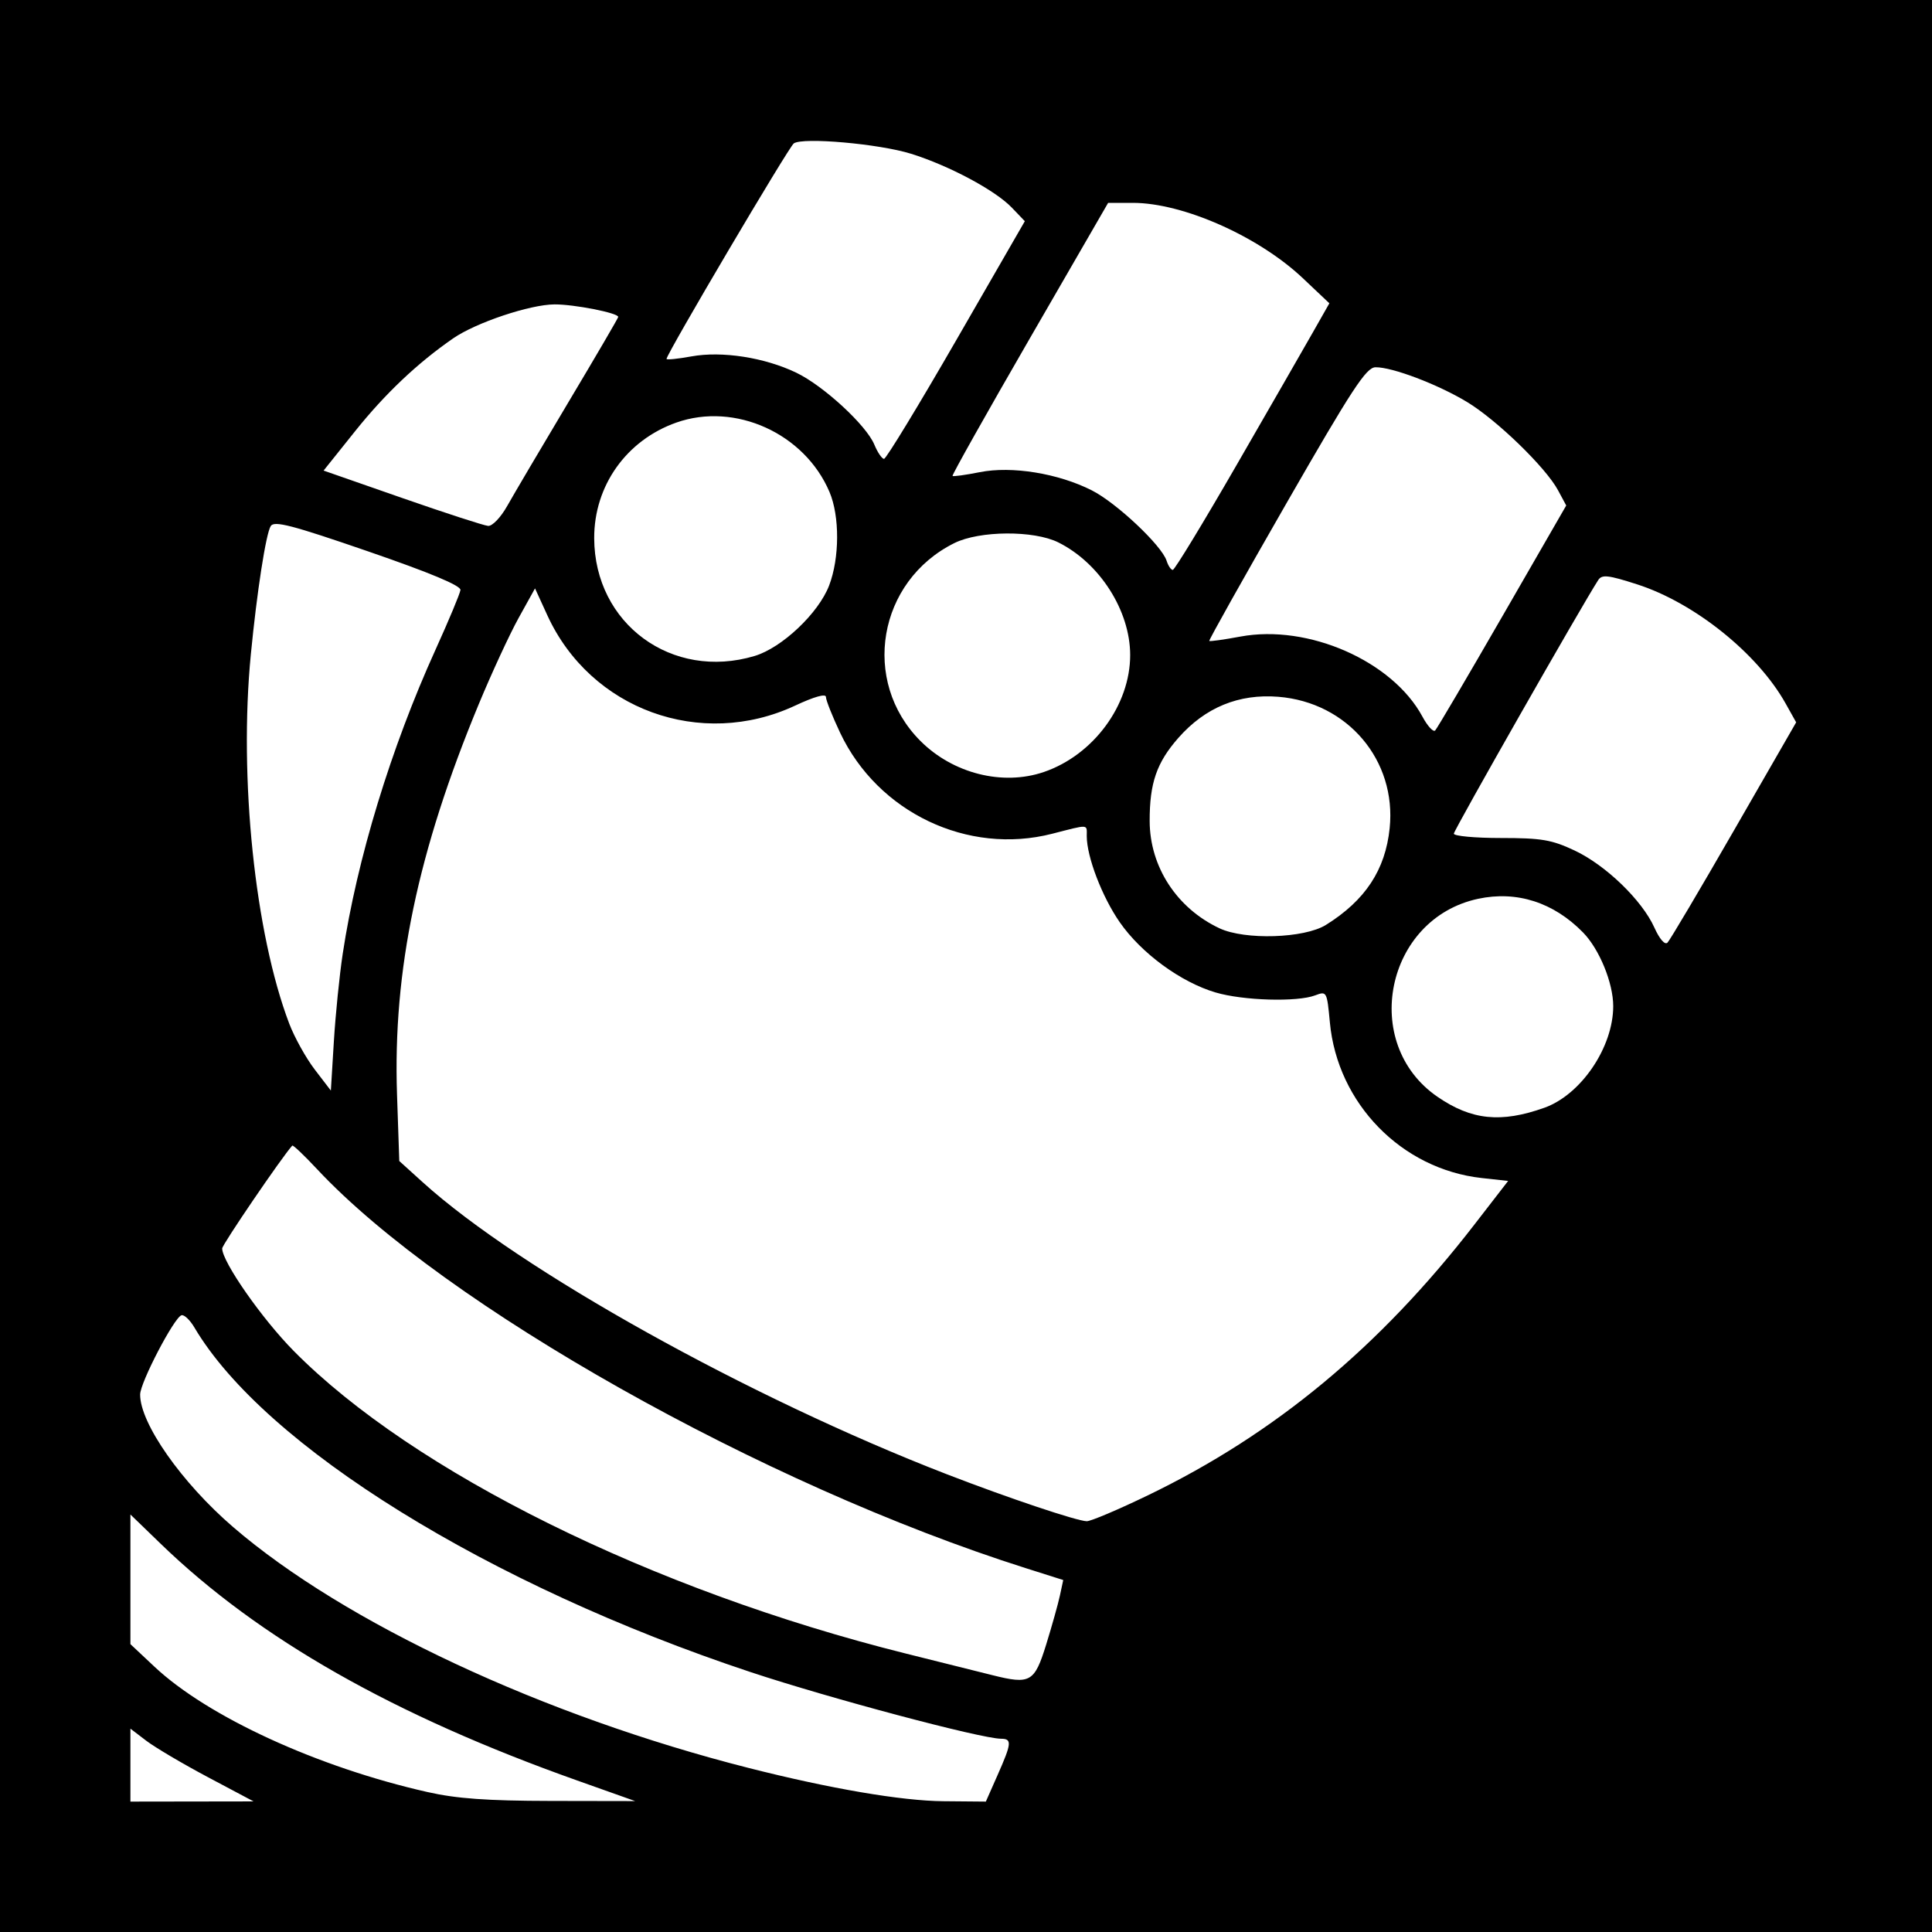
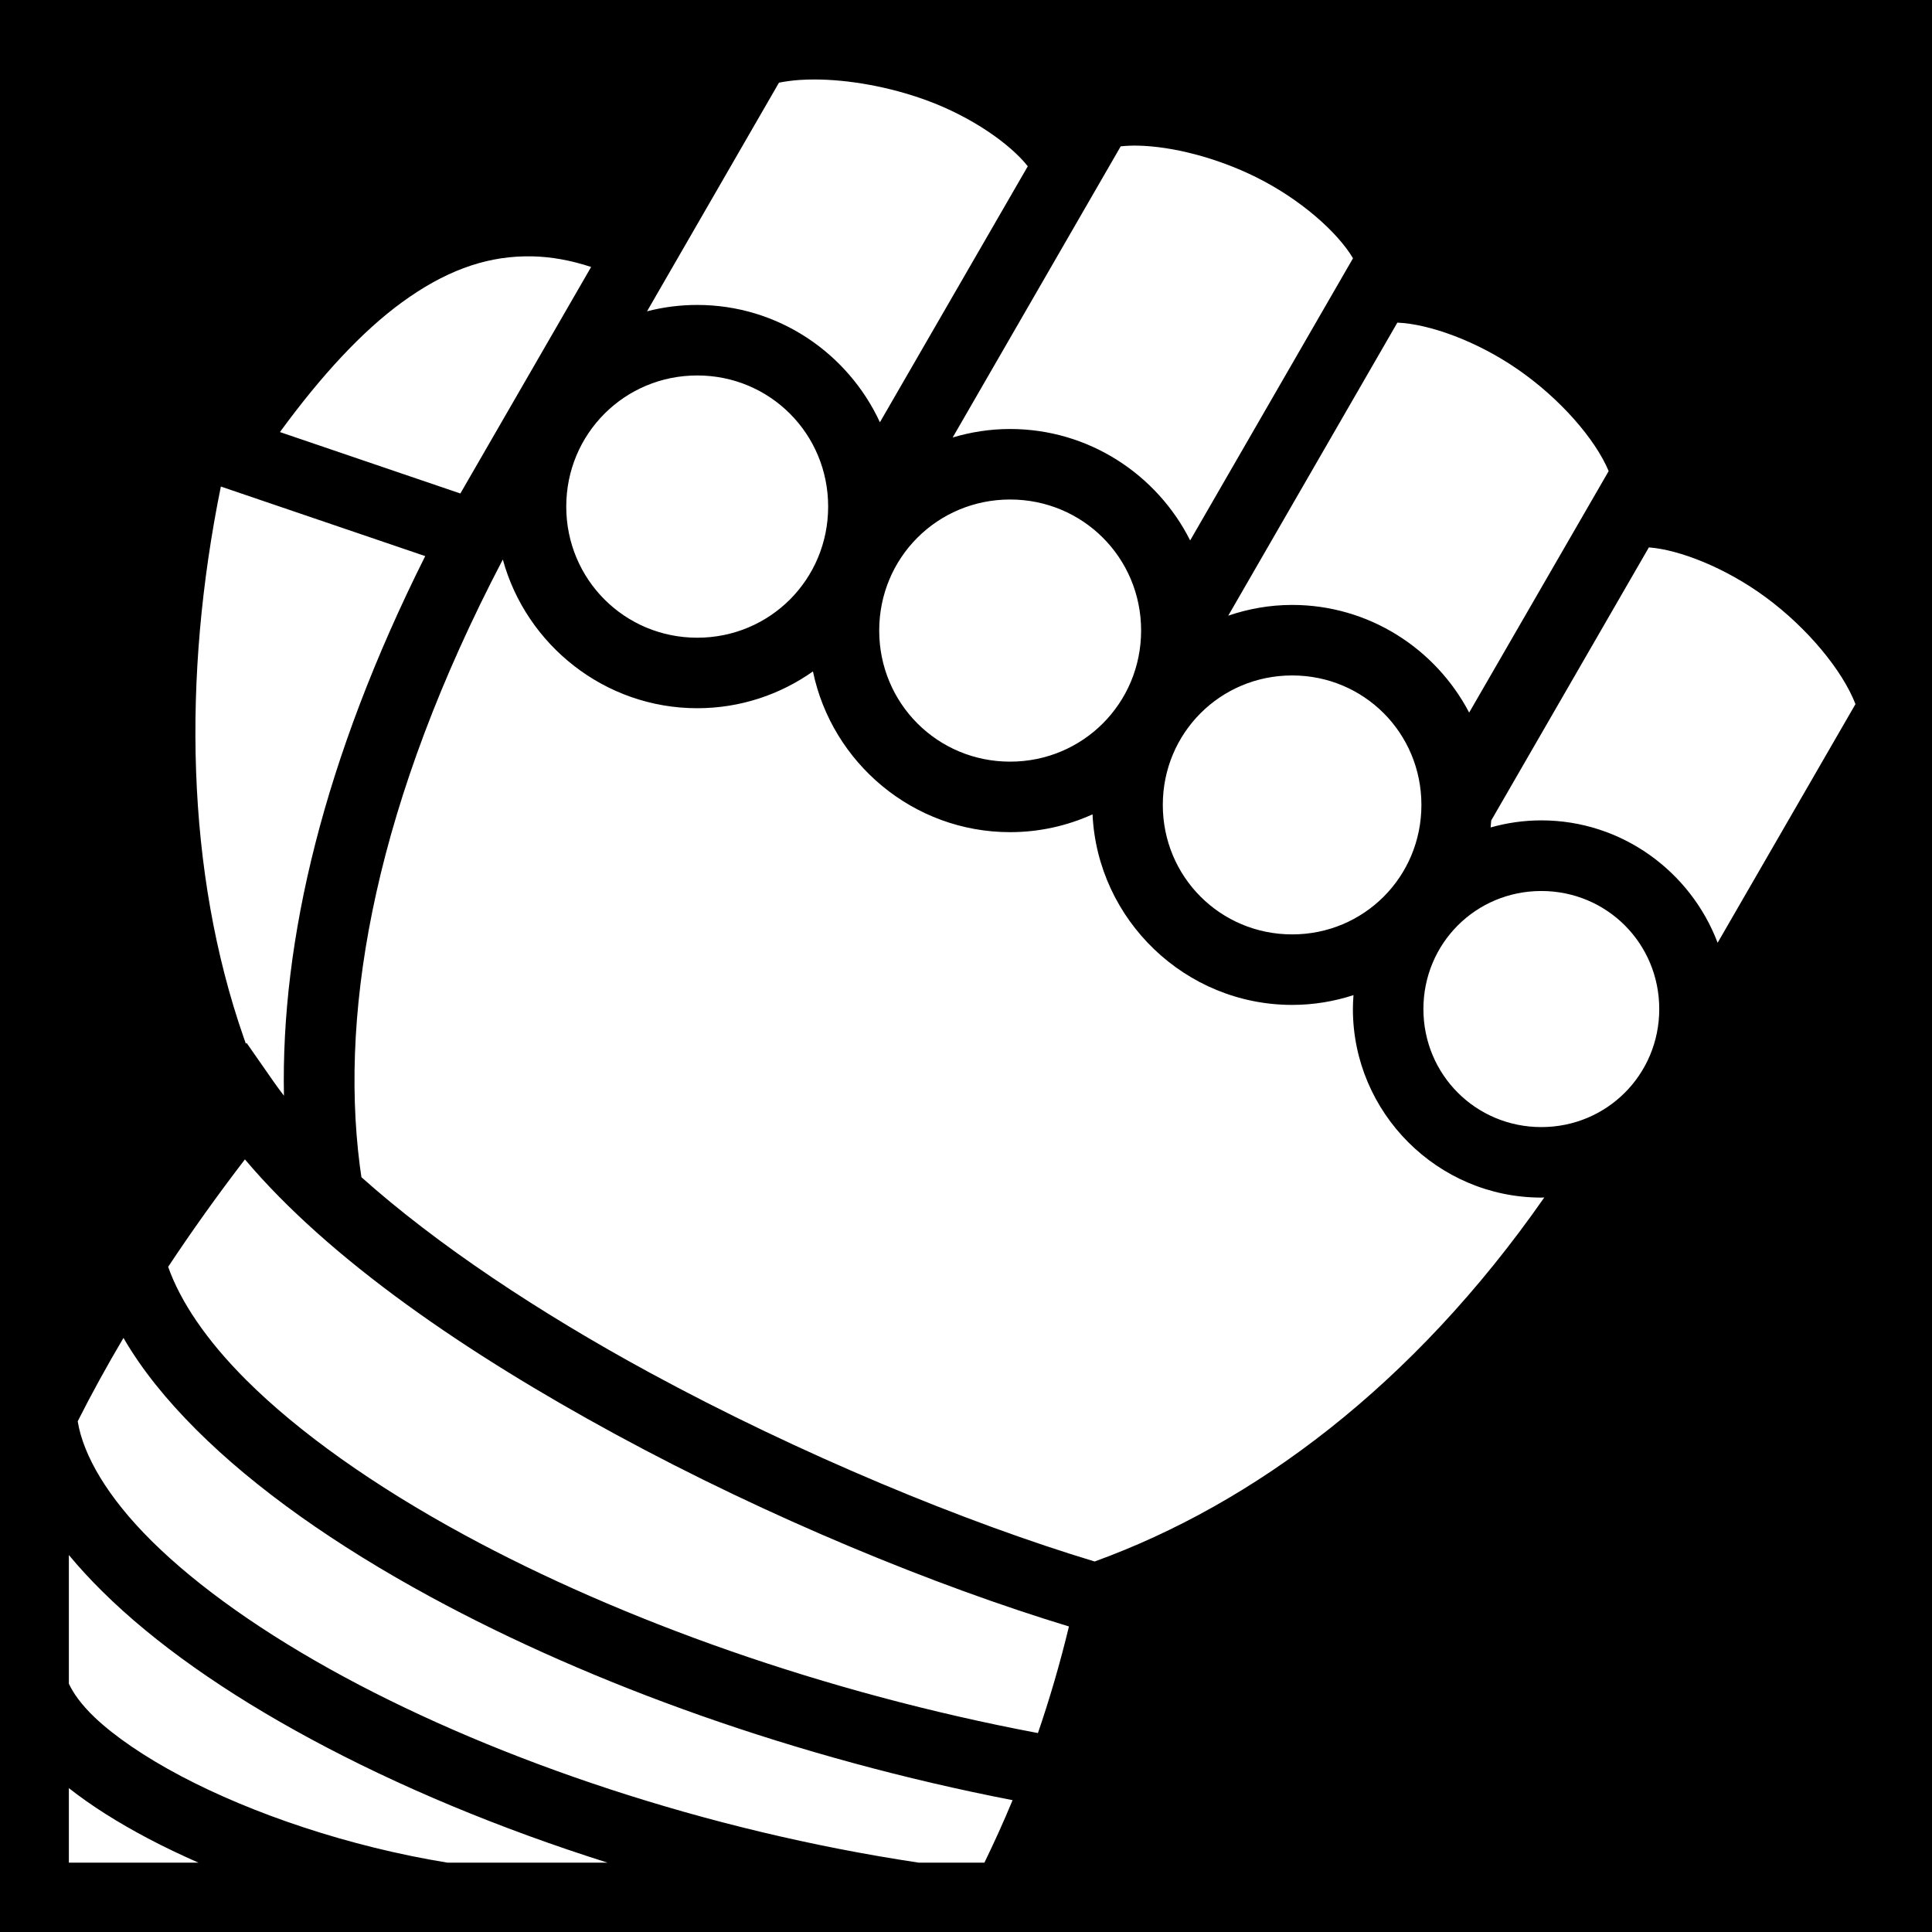
- <svg xmlns="http://www.w3.org/2000/svg" id="svg2" version="1.1" width="400" height="400">
-   <defs id="defs6" />
-   <path style="fill:#000000" d="m 0,7.6293945e-6 400,0 L 400,400 l -400,0 z" id="rect3072" />
-   <path id="path3015" style="fill:#ffffff" d="m 197.998,70.398 14.181,-24.602 -2.699,-2.817 c -3.439,-3.589 -13.015,-8.704 -20.873,-11.149 -6.624,-2.061 -22.395,-3.453 -24.26,-2.141 C 163.315,30.414 138,73.287 138,74.308 c 0,0.23 2.327,-0.004 5.172,-0.522 6.315,-1.148 15.157,0.231 21.705,3.384 5.641,2.716 14.48,10.863 16.143,14.879 C 181.693,93.672 182.597,95 183.03,95 c 0.433,0 7.169,-11.071 14.968,-24.602 z M 105.015,104.75 c 1.311,-2.337 7.019,-12.014 12.684,-21.503 C 123.365,73.758 128,65.824 128,65.616 c 0,-0.82 -9.127,-2.614 -13.193,-2.595 -5.079,0.025 -16.261,3.771 -20.979,7.029 -7.351,5.076 -14.098,11.462 -20.303,19.218 l -6.529,8.16 16.252,5.669 c 8.938,3.118 16.956,5.721 17.817,5.786 0.871,0.065 2.623,-1.768 3.949,-4.133 z M 256,96.32 c 6.875,-11.919 14.015,-24.339 15.866,-27.599 l 3.366,-5.927 -5.487,-5.189 C 260.58,48.938 244.931,42 234.548,42 l -5.121,0 -16.253,28.128 c -8.939,15.47 -16.122,28.254 -15.964,28.409 0.159,0.155 2.699,-0.196 5.645,-0.781 6.637,-1.317 16.236,0.243 23.196,3.77 5.103,2.586 14.476,11.409 15.48,14.573 0.332,1.045 0.91,1.899 1.286,1.896 0.375,-0.002 6.308,-9.757 13.183,-21.676 z M 156.236,135.811 c 5.664,-1.697 13.233,-8.855 15.426,-14.589 2.175,-5.685 2.209,-14.337 0.077,-19.362 -5.147,-12.128 -19.554,-18.659 -31.704,-14.373 -10.349,3.651 -17.053,13.092 -17.013,23.959 0.064,17.714 16.114,29.488 33.214,24.365 z m 154.824,-8.233 13.21,-22.922 -1.71,-3.175 c -2.533,-4.703 -12.652,-14.519 -18.806,-18.243 -6.046,-3.659 -15.534,-7.258 -18.979,-7.2 -1.918,0.032 -4.815,4.46 -18.467,28.225 -8.905,15.503 -16.079,28.299 -15.942,28.436 0.137,0.137 3.036,-0.268 6.442,-0.902 14.042,-2.611 31.496,5.066 37.697,16.582 1.062,1.971 2.248,3.255 2.637,2.852 0.389,-0.403 6.651,-11.047 13.917,-23.654 z m -94.959,32.263 c 10.274,-3.502 17.909,-13.852 17.889,-24.251 -0.018,-9.178 -6.309,-19.025 -14.883,-23.294 -5.06,-2.519 -16.298,-2.446 -21.511,0.14 -15.862,7.87 -19.413,28.589 -7.022,40.98 6.745,6.745 17.009,9.328 25.526,6.425 z m 58.411,31.656 c 8.148,-5.075 12.312,-11.39 13.203,-20.021 1.451,-14.058 -8.714,-26.064 -23.041,-27.214 -8.195,-0.658 -15.15,2.2 -20.7,8.505 -4.502,5.115 -5.97,9.368 -5.947,17.233 0.028,9.46 5.616,18.042 14.45,22.191 5.27,2.475 17.567,2.088 22.034,-0.694 z m 84.499,-19.594 12.865,-22.351 -2.188,-3.91 c -5.793,-10.352 -18.871,-20.843 -30.743,-24.66 -6.007,-1.932 -7.279,-2.072 -8.047,-0.888 C 327.534,125.28 301,171.878 301,172.601 c 0,0.494 4.388,0.899 9.75,0.899 8.402,0 10.51,0.357 15.25,2.586 6.455,3.036 13.965,10.292 16.524,15.967 1.081,2.398 2.174,3.649 2.716,3.107 0.498,-0.498 6.696,-10.964 13.771,-23.257 z M 70.952,197.5 c 2.984,-19.698 9.98,-42.63 19.214,-62.983 2.749,-6.059 5.074,-11.624 5.166,-12.365 0.112,-0.899 -6.259,-3.563 -19.122,-7.995 -15.793,-5.442 -19.447,-6.392 -20.158,-5.241 -1.002,1.621 -2.853,13.559 -4.121,26.584 -2.494,25.602 0.848,57.737 7.946,76.417 1.085,2.854 3.468,7.143 5.298,9.532 L 68.5,225.791 69.12,215.646 C 69.461,210.065 70.286,201.9 70.952,197.5 z M 319.732,229.355 C 327.34,226.647 334,216.824 334,208.312 c 0,-4.802 -2.861,-11.79 -6.242,-15.249 -6.104,-6.243 -13.735,-8.691 -21.742,-6.974 -19.149,4.107 -24.45,29.947 -8.408,40.984 7.041,4.844 13.153,5.474 22.124,2.281 z m -82.015,80.206 c 26.244,-12.683 47.929,-30.667 67.513,-55.991 l 7.014,-9.07 -5.455,-0.6 c -16.605,-1.828 -29.886,-15.435 -31.454,-32.225 -0.598,-6.405 -0.652,-6.504 -3.037,-5.598 -3.737,1.421 -14.909,1.095 -20.644,-0.603 -7.199,-2.131 -15.357,-8.112 -19.82,-14.533 C 228.17,185.671 225,177.393 225,173.096 c 0,-2.506 0.606,-2.466 -7.167,-0.475 -17.461,4.473 -36.079,-4.393 -43.889,-20.902 -1.618,-3.421 -2.943,-6.758 -2.943,-7.417 -4.9e-4,-0.744 -2.406,-0.072 -6.35,1.774 -19.548,9.148 -42.398,0.825 -51.336,-18.699 l -2.545,-5.559 -3.387,6.111 c -1.863,3.361 -5.576,11.389 -8.253,17.841 -12.636,30.46 -17.802,55.132 -16.93,80.85 l 0.467,13.756 4.887,4.425 C 107.549,262.903 155.078,289.382 196,305.216 c 12.686,4.909 26.946,9.696 29,9.736 0.825,0.016 6.548,-2.41 12.717,-5.392 z M 216.595,340.5 c 1.193,-3.85 2.477,-8.434 2.853,-10.186 l 0.683,-3.186 -7.815,-2.477 C 157.956,307.426 92.049,270.312 65.649,242.061 62.981,239.205 60.668,237.011 60.511,237.185 58.375,239.532 46,257.691 46,258.478 c 0,2.764 8.234,14.562 14.81,21.219 24.781,25.087 74.267,49.556 126.69,62.642 7.7,1.922 15.8,3.945 18,4.496 7.811,1.954 8.679,1.459 11.095,-6.335 z m -10.04,26.971 c 2.911,-6.582 2.993,-7.468 0.695,-7.484 -4.167,-0.03 -35.477,-8.364 -51.88,-13.809 -54.178,-17.986 -100.603,-46.757 -115.131,-71.351 -0.925,-1.565 -2.128,-2.697 -2.674,-2.515 -1.545,0.515 -8.532,13.922 -8.549,16.404 -0.042,5.957 8.6,18.278 19.249,27.443 23.06,19.847 64.223,39.084 106.735,49.879 16.89,4.289 31.631,6.807 40.305,6.884 l 8.805,0.078 2.445,-5.529 z M 119.5,368.632 C 81.504,355.14 53.571,339.262 33.25,319.604 l -6.25,-6.046 0,13.42 0,13.42 4.979,4.675 c 11.04,10.365 33.781,20.808 56.503,25.946 6.045,1.367 12.325,1.821 25.518,1.844 l 17.5,0.031 -12,-4.261 z m -76.456,-0.69 c -5.201,-2.761 -10.938,-6.15 -12.75,-7.532 L 27,357.898 l 0,7.551 0,7.551 12.75,-0.019 12.75,-0.019 -9.456,-5.019 z" />
+ <svg xmlns="http://www.w3.org/2000/svg" viewBox="0 0 512 512">
+   <path d="M0 0h512v512H0z" fill="#000" opacity="1" />
+   <path d="M215.75 21.063c-1.306 0-2.582.045-3.813.125-1.964.127-3.778.385-5.5.718L171.47 82.5c4.257-1.103 8.72-1.688 13.31-1.688 21.424 0 39.93 12.778 48.407 31.094l39.188-67.844c-4.546-5.766-14.702-13.066-26.97-17.53-9.74-3.546-20.516-5.473-29.655-5.47zm85.72 17.53c-1.583-.03-3.07.047-4.47.188l-44.53 77.157c4.825-1.446 9.935-2.25 15.218-2.25 20.817 0 38.924 12.05 47.718 29.532l43.156-74.782c-4.125-6.924-13.916-15.663-25.78-21.532-10.44-5.163-22.204-8.138-31.313-8.312zm-162.5 29.344c-10.902.22-21.355 4.083-32.5 12.22C96.044 87.766 85.3 99.3 74.187 114.5L122 130.78l34.656-60.03c-5.398-1.782-10.563-2.693-15.5-2.813-.73-.017-1.46-.014-2.187 0zM370.312 85.5L325.5 163.156c5.325-1.817 11.015-2.844 16.938-2.844 20.334 0 38.045 11.61 46.906 28.532l36.97-64c-3.564-8.5-12.897-19.255-24.19-27.03C391.22 90.3 378.678 85.84 370.313 85.5zm-185.532 14c-19.27 0-34.718 15.448-34.718 34.75s15.45 34.75 34.72 34.75 34.687-15.445 34.687-34.75c0-19.302-15.418-34.75-34.69-34.75zM58.53 128.938C48.27 179.428 49.268 231.032 64.595 275c.186.536.372 1.06.562 1.594l.188-.22 7.125 10.22c.872 1.25 1.81 2.52 2.78 3.78-.837-41.212 10.51-89.245 37.438-143L58.53 128.94zm209.157 3.437c-19.27 0-34.687 15.416-34.687 34.72 0 19.3 15.417 34.75 34.688 34.75 19.27 0 34.718-15.446 34.718-34.75 0-19.304-15.448-34.72-34.72-34.72zm169.282 12.688l-41.783 72.375c-.048.614-.087 1.235-.156 1.843 4.283-1.206 8.784-1.874 13.44-1.874 21.296 0 39.572 13.55 46.717 32.438l36.532-63.25c-3.43-8.86-12.62-20.092-23.783-28.313-10.62-7.82-22.842-12.6-30.968-13.218zm-303.72 3.218C99.888 212.04 89.896 266.26 95.344 308.876c.133 1.044.286 2.063.437 3.094 20.05 17.924 47.18 35.918 76.25 51.717 40.17 21.83 84.096 39.88 118.064 50.125 42.028-15.246 84.304-46.497 119.156-96.468-.26.004-.52.03-.78.03-27.474 0-49.94-22.483-49.94-49.968 0-1.24.068-2.468.158-3.687-5.125 1.664-10.587 2.592-16.25 2.592-28.306 0-51.592-22.493-52.907-50.5-6.677 3.02-14.068 4.72-21.842 4.72-25.675 0-47.22-18.35-52.25-42.595-8.685 6.134-19.27 9.75-30.657 9.75-24.53 0-45.332-16.764-51.53-39.406zM342.438 179c-19.033 0-34.282 15.25-34.282 34.313 0 19.063 15.25 34.312 34.28 34.312 19.034 0 34.252-15.246 34.252-34.313 0-19.063-15.218-34.312-34.25-34.312zm66.03 57.125c-17.362 0-31.25 13.888-31.25 31.28 0 17.394 13.888 31.283 31.25 31.283 17.364 0 31.25-13.886 31.25-31.282 0-17.393-13.886-31.28-31.25-31.28zM64.907 307.25c-7.423 9.67-14.177 19.17-20.344 28.47 3.222 9.158 10.11 19.44 20.657 29.967 13.9 13.877 33.814 28.027 57.81 41.063 41.59 22.59 95.45 41.855 152.032 52.53 3.07-8.944 5.834-18.35 8.22-28.25-35.365-10.748-79.208-28.665-120.188-50.936-39.39-21.407-75.667-46.16-98.188-72.844zM32.72 354.563c-4.446 7.515-8.483 14.866-12.126 22.093 1.467 9.07 7.963 20.19 19.593 31.72 12.248 12.14 29.84 24.596 51.094 36.062 41.084 22.16 95.78 40.72 152.22 49.187h17.375c2.59-5.32 5.097-10.844 7.47-16.563-57.277-11.12-111.46-30.63-154.25-53.875-25.16-13.666-46.376-28.622-62.064-44.28-7.912-7.9-14.49-16.006-19.31-24.344zm-14.47 57.53v34.094c1.047 2.302 3.192 5.48 6.875 8.97 5.26 4.982 13.178 10.427 22.844 15.53 18.88 9.97 44.434 18.675 70.624 22.938H161c-28.807-9.095-55.546-20.318-78.594-32.75-22.413-12.09-41.336-25.303-55.375-39.22-3.173-3.145-6.107-6.326-8.78-9.56zm0 61.782v19.75h34.344c-4.66-2.048-9.133-4.183-13.344-6.406-7.93-4.19-15.012-8.627-21-13.345z" fill="#fff" />
</svg>
